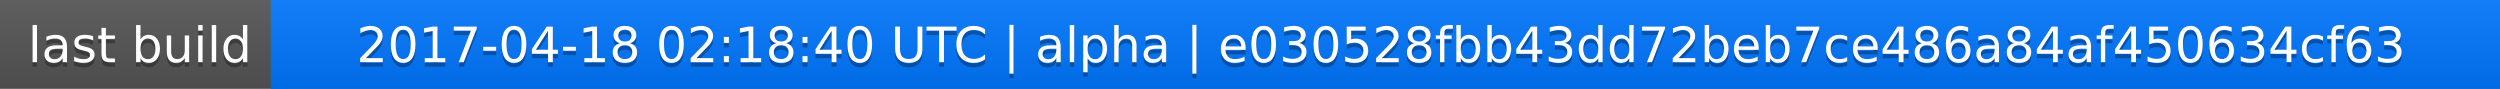
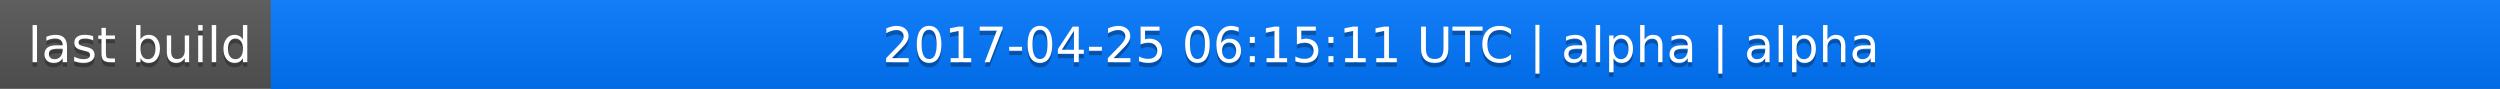
<svg xmlns="http://www.w3.org/2000/svg" width="563" height="20">
  <linearGradient id="a" x2="0" y2="100%">
    <stop offset="0" stop-color="#bbb" stop-opacity=".1" />
    <stop offset="1" stop-opacity=".1" />
  </linearGradient>
  <rect rx="0" width="563" height="20" fill="#555" />
  <rect rx="0" x="61" width="502" height="20" fill="#07f" />
  <path fill="#07f" d="M61 0h4v20h-4z" />
  <rect rx="0" width="563" height="20" fill="url(#a)" />
  <g fill="#fff" text-anchor="middle" font-family="DejaVu Sans,Verdana,Geneva,sans-serif" font-size="11">
    <text x="31.5" y="15" fill="#010101" fill-opacity=".3">last build</text>
    <text x="31.5" y="14">last build</text>
-     <text x="311" y="15" fill="#010101" fill-opacity=".3">2017-04-18 02:18:40 UTC | alpha | e030528fbb43dd72beb7ce486a84af450634cf63</text>
-     <text x="311" y="14">2017-04-18 02:18:40 UTC | alpha | e030528fbb43dd72beb7ce486a84af450634cf63</text>
+     <text x="311" y="15" fill="#010101" fill-opacity=".3">2017-04-25 06:15:11 UTC | alpha | alpha</text>
+     <text x="311" y="14">2017-04-25 06:15:11 UTC | alpha | alpha</text>
  </g>
</svg>
